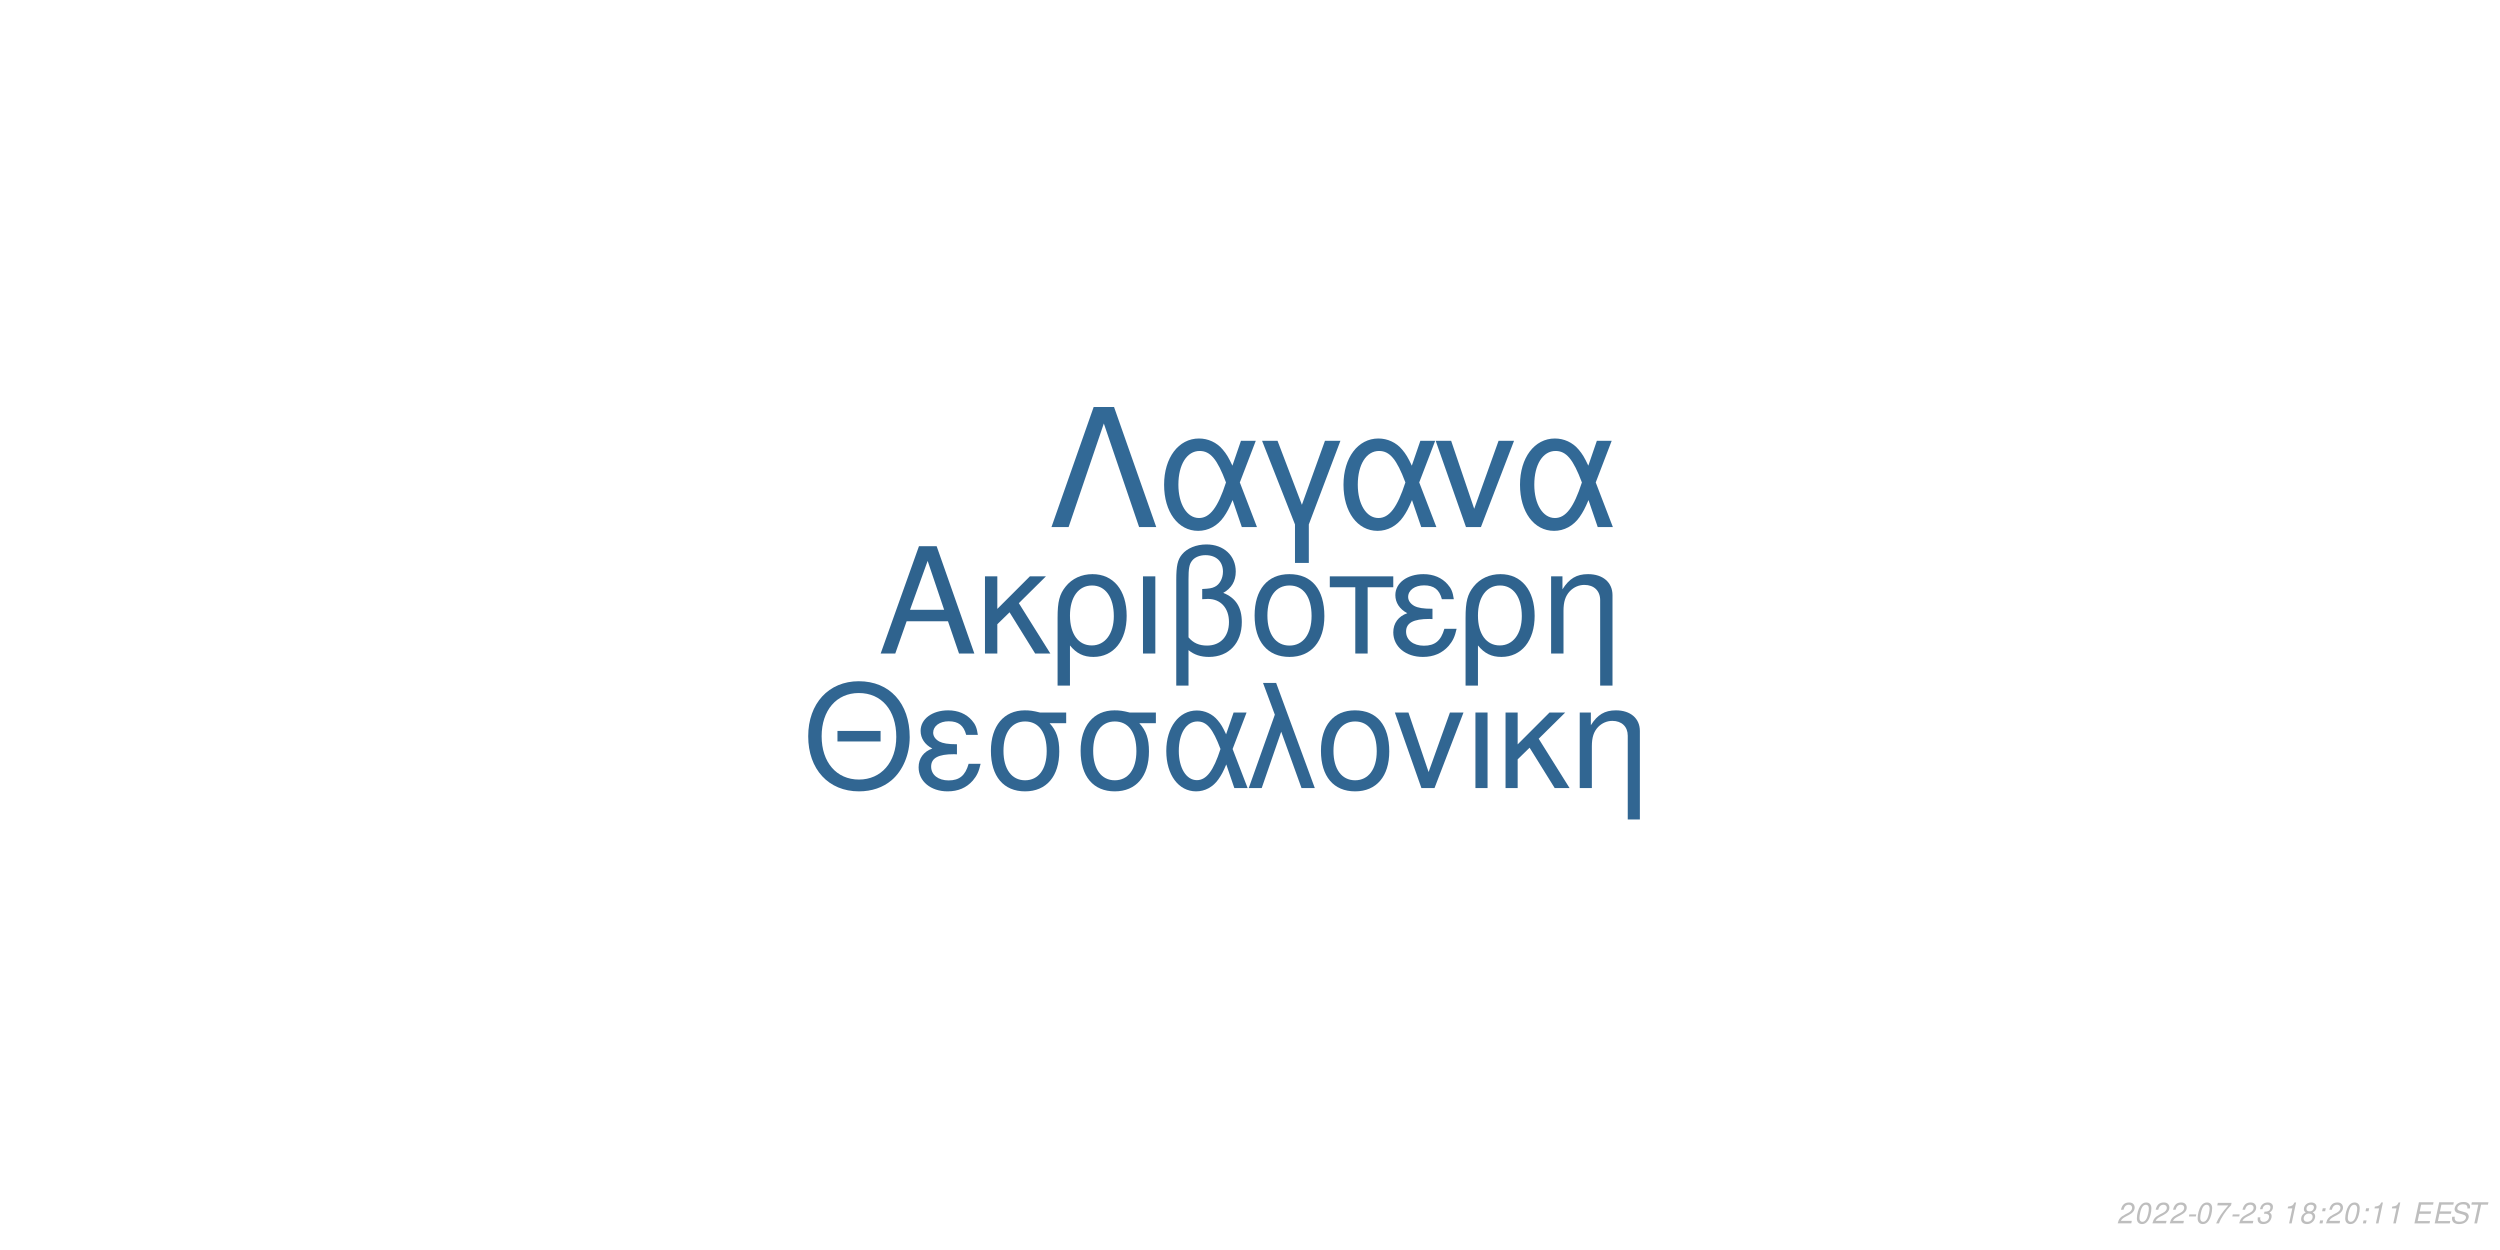
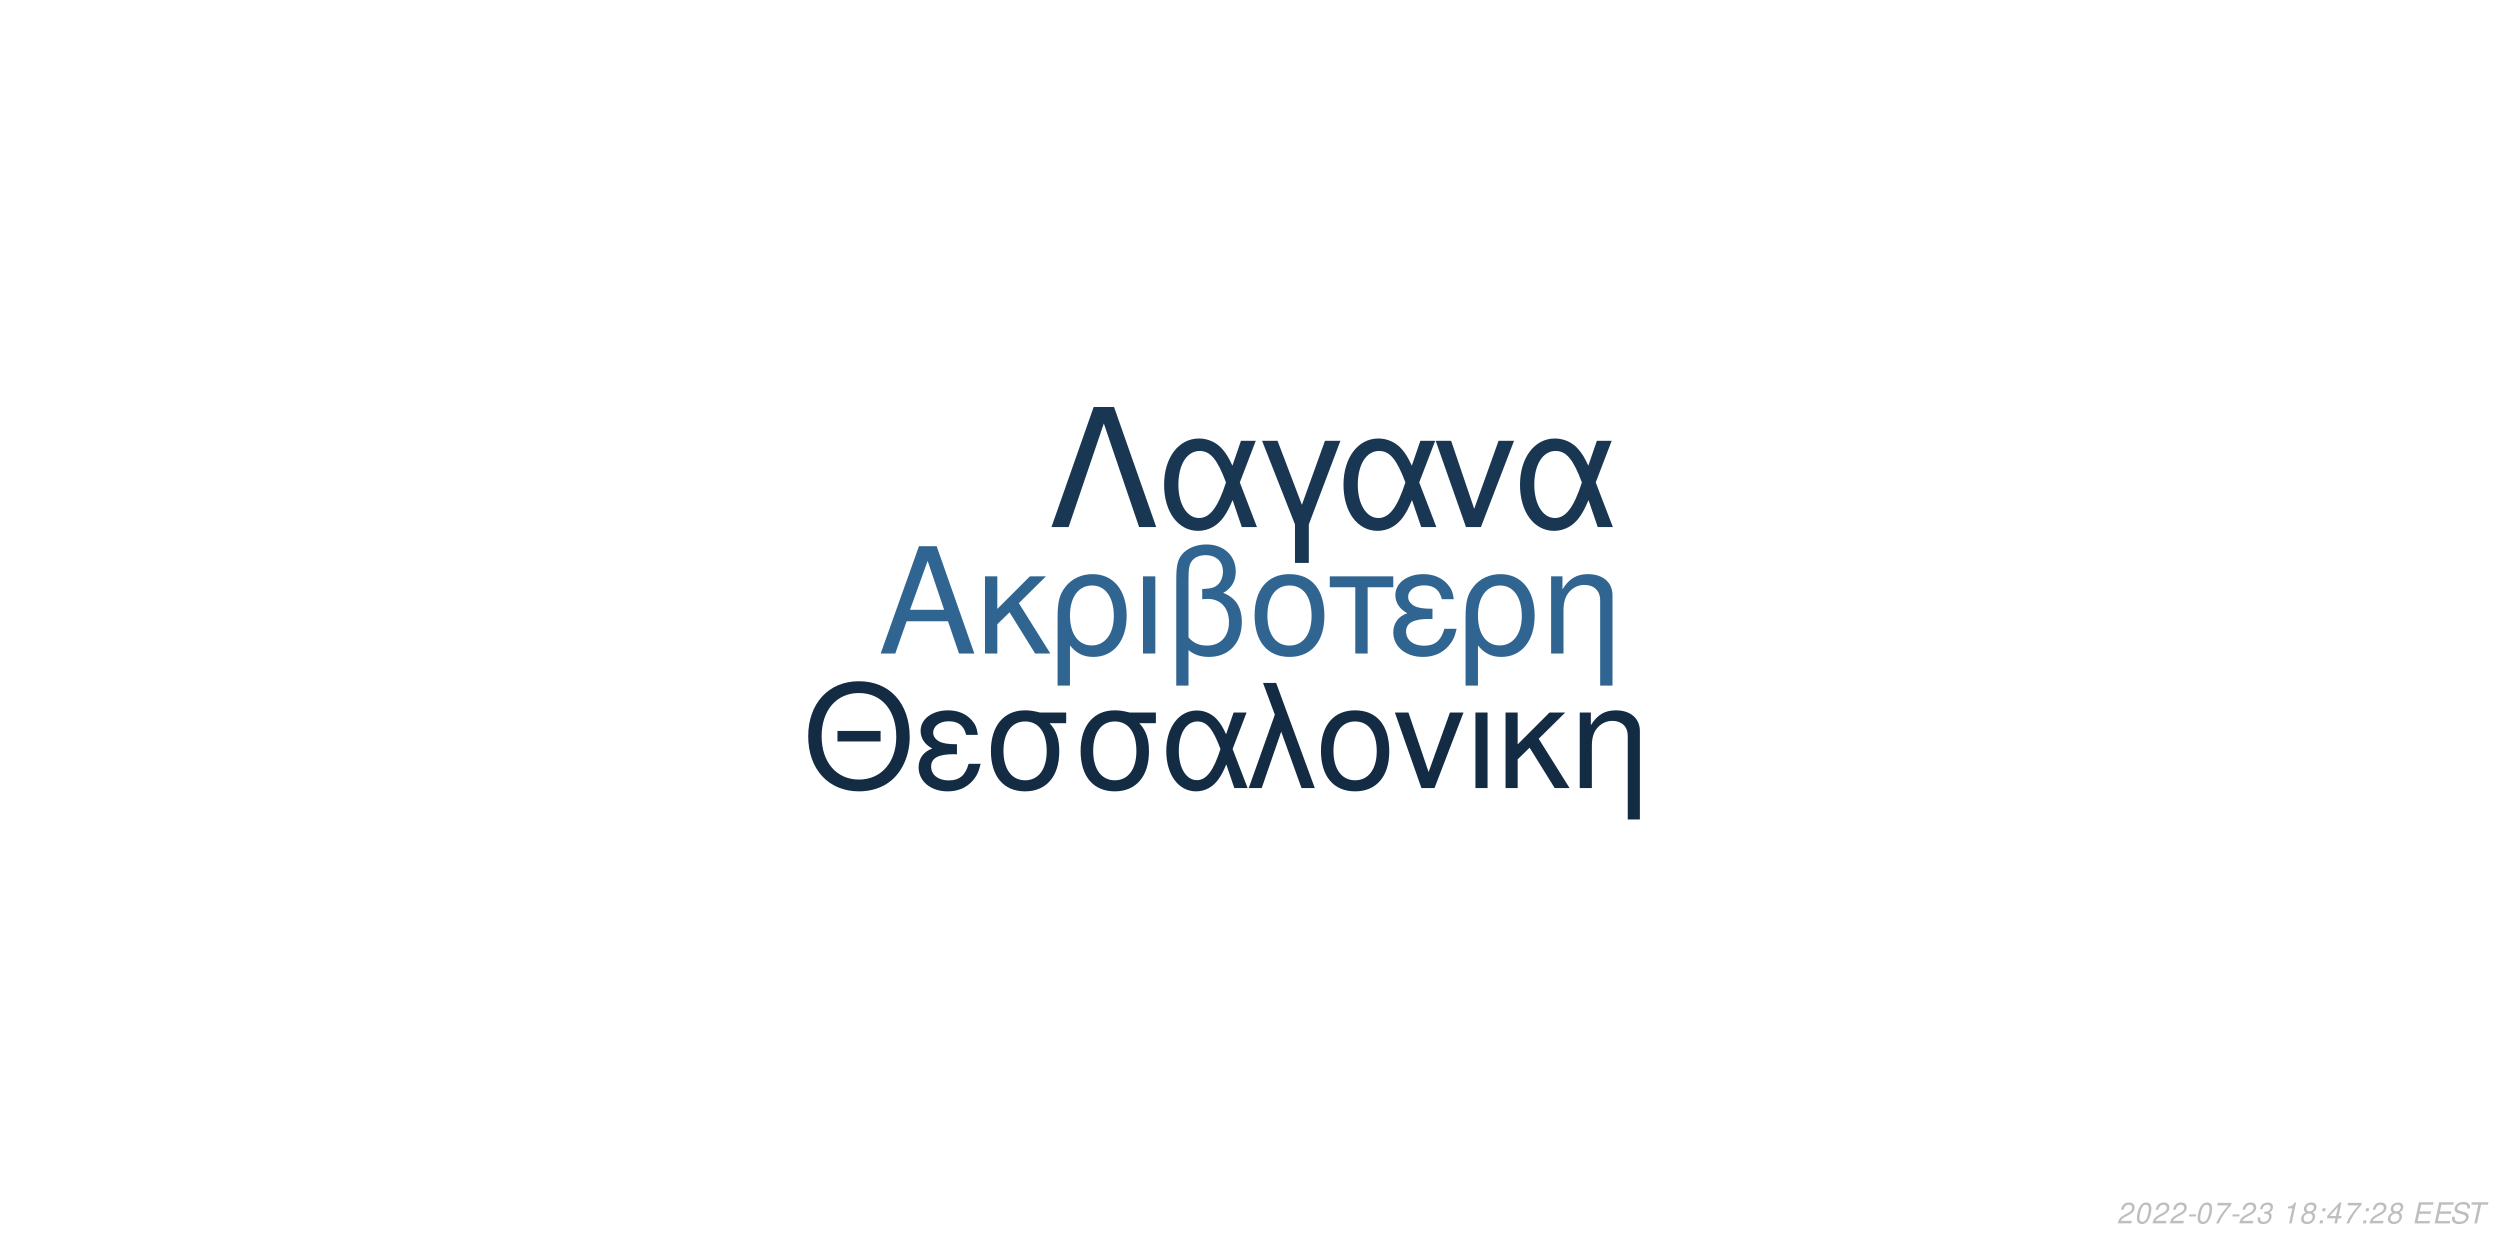
<svg xmlns="http://www.w3.org/2000/svg" xmlns:xlink="http://www.w3.org/1999/xlink" width="864pt" height="432pt" viewBox="0 0 864 432" version="1.1">
  <defs>
    <g>
      <symbol overflow="visible" id="glyph0-0">
        <path style="stroke:none;" d="" />
      </symbol>
      <symbol overflow="visible" id="glyph0-1">
        <path style="stroke:none;" d="M 24.125 -11.141 L 27.938 0 L 33.234 0 L 20.203 -37.094 L 14.094 -37.094 L 0.859 0 L 5.906 0 L 9.828 -11.141 Z M 22.797 -15.109 L 11 -15.109 L 17.094 -32.016 Z M 22.797 -15.109 " />
      </symbol>
      <symbol overflow="visible" id="glyph0-2">
        <path style="stroke:none;" d="M 7.172 -15.422 L 7.172 -26.672 L 2.906 -26.672 L 2.906 0 L 7.172 0 L 7.172 -10.125 L 11.406 -14.25 L 20.25 0 L 25.5 0 L 14.609 -17.406 L 23.969 -26.672 L 18.422 -26.672 Z M 7.172 -15.422 " />
      </symbol>
      <symbol overflow="visible" id="glyph0-3">
        <path style="stroke:none;" d="M 3 11.094 L 7.281 11.094 L 7.281 -2.797 C 9.516 -0.047 11.953 1.172 15.375 1.172 C 22.344 1.172 26.875 -4.422 26.875 -13.031 C 26.875 -21.891 22.297 -27.438 15.062 -27.438 C 11.297 -27.438 7.984 -25.906 5.797 -23.156 C 3.672 -20.516 3 -17.969 3 -12.359 Z M 14.906 -23.516 C 19.547 -23.516 22.438 -19.438 22.438 -12.922 C 22.438 -6.812 19.391 -2.797 14.812 -2.797 C 10.172 -2.797 7.281 -6.766 7.281 -13.125 C 7.281 -19.484 10.234 -23.516 14.906 -23.516 Z M 14.906 -23.516 " />
      </symbol>
      <symbol overflow="visible" id="glyph0-4">
        <path style="stroke:none;" d="M 3.516 0 L 7.781 0 L 7.781 -26.672 L 3.516 -26.672 Z M 3.516 0 " />
      </symbol>
      <symbol overflow="visible" id="glyph0-5">
        <path style="stroke:none;" d="M 4.016 11.094 L 8.25 11.094 L 8.25 -1.172 C 10.172 0.406 12.422 1.172 15.312 1.172 C 22.188 1.172 26.672 -3.609 26.672 -10.891 C 26.672 -15.984 24.578 -19.234 20.25 -20.969 C 23.109 -22.547 24.578 -25.031 24.578 -28.344 C 24.578 -33.844 20.406 -37.703 14.453 -37.703 C 10.938 -37.703 7.734 -36.391 6 -34.25 C 4.484 -32.422 4.016 -30.328 4.016 -25.391 Z M 8.25 -25.656 C 8.25 -29.359 8.5 -30.844 9.469 -32.062 C 10.375 -33.281 12.156 -34 14.094 -34 C 17.812 -34 20.156 -31.812 20.156 -28.297 C 20.156 -25.953 18.984 -23.812 17.297 -23.047 C 16.281 -22.547 15.469 -22.438 12.984 -22.297 L 12.984 -18.781 C 13.734 -18.828 14.344 -18.875 14.969 -18.875 C 19.344 -18.875 22.234 -15.719 22.234 -10.891 C 22.234 -5.906 19.281 -2.75 14.656 -2.75 C 11.953 -2.75 9.922 -3.609 8.25 -5.594 Z M 8.25 -25.656 " />
      </symbol>
      <symbol overflow="visible" id="glyph0-6">
        <path style="stroke:none;" d="M 14.094 -27.438 C 6.562 -27.438 2.094 -22.094 2.094 -13.125 C 2.094 -4.125 6.562 1.172 14.141 1.172 C 21.672 1.172 26.203 -4.172 26.203 -12.922 C 26.203 -22.188 21.828 -27.438 14.094 -27.438 Z M 14.141 -23.516 C 18.938 -23.516 21.781 -19.594 21.781 -12.984 C 21.781 -6.672 18.828 -2.75 14.141 -2.75 C 9.422 -2.75 6.516 -6.672 6.516 -13.125 C 6.516 -19.594 9.422 -23.516 14.141 -23.516 Z M 14.141 -23.516 " />
      </symbol>
      <symbol overflow="visible" id="glyph0-7">
        <path style="stroke:none;" d="M 7.891 0 L 12.156 0 L 12.156 -22.906 L 21.016 -22.906 L 21.016 -26.672 L -0.922 -26.672 L -0.922 -22.906 L 7.891 -22.906 Z M 7.891 0 " />
      </symbol>
      <symbol overflow="visible" id="glyph0-8">
        <path style="stroke:none;" d="M 14.562 -15.469 C 11.344 -15.469 9.562 -15.781 8.297 -16.438 C 6.922 -17.203 6.156 -18.328 6.156 -19.547 C 6.156 -21.891 8.453 -23.562 11.656 -23.562 C 15.062 -23.562 16.953 -22.094 17.812 -18.781 L 21.938 -18.781 C 21.578 -21.266 21.062 -22.5 19.797 -23.922 C 17.812 -26.203 14.906 -27.438 11.453 -27.438 C 5.797 -27.438 1.734 -24.375 1.734 -20.203 C 1.734 -17.609 3.156 -15.375 5.859 -13.938 C 2.797 -12.875 1.016 -10.484 1.016 -7.328 C 1.016 -2.391 5.297 1.172 11.25 1.172 C 14.969 1.172 17.906 -0.109 20.156 -2.641 C 21.578 -4.328 22.297 -5.797 22.906 -8.547 L 18.672 -8.547 C 17.5 -4.422 15.422 -2.703 11.609 -2.703 C 7.938 -2.703 5.438 -4.688 5.438 -7.578 C 5.438 -10.578 7.938 -11.953 13.484 -11.953 C 13.641 -11.953 14.094 -11.953 14.562 -11.906 Z M 14.562 -15.469 " />
      </symbol>
      <symbol overflow="visible" id="glyph0-9">
        <path style="stroke:none;" d="M 3.562 -26.672 L 3.562 0 L 7.844 0 L 7.844 -14.703 C 7.844 -17.906 8.5 -19.891 10.031 -21.531 C 11.406 -22.953 13.188 -23.719 15.062 -23.719 C 18.375 -23.719 20.516 -21.672 20.516 -18.469 L 20.516 11.094 L 24.781 11.094 L 24.781 -20.156 C 24.781 -24.578 21.469 -27.438 16.328 -27.438 C 12.359 -27.438 9.828 -25.906 7.484 -22.188 L 7.484 -26.672 Z M 3.562 -26.672 " />
      </symbol>
      <symbol overflow="visible" id="glyph1-0">
        <path style="stroke:none;" d="" />
      </symbol>
      <symbol overflow="visible" id="glyph1-1">
        <path style="stroke:none;" d="M 26.859 -19.734 L 11.953 -19.734 L 11.953 -16.094 L 26.859 -16.094 Z M 19.328 -36.922 C 8.922 -36.922 1.844 -29.25 1.844 -17.891 C 1.844 -6.484 8.875 1.141 19.391 1.141 C 23.812 1.141 27.703 -0.203 30.641 -2.688 C 34.578 -6.031 36.922 -11.656 36.922 -17.594 C 36.922 -29.297 30 -36.922 19.328 -36.922 Z M 19.328 -32.844 C 27.203 -32.844 32.281 -26.906 32.281 -17.688 C 32.281 -8.922 27.062 -2.938 19.391 -2.938 C 11.609 -2.938 6.484 -8.922 6.484 -17.891 C 6.484 -26.859 11.609 -32.844 19.328 -32.844 Z M 19.328 -32.844 " />
      </symbol>
      <symbol overflow="visible" id="glyph1-2">
        <path style="stroke:none;" d="M 14.25 -15.141 C 11.109 -15.141 9.375 -15.453 8.125 -16.094 C 6.781 -16.844 6.031 -17.938 6.031 -19.141 C 6.031 -21.422 8.266 -23.078 11.406 -23.078 C 14.75 -23.078 16.594 -21.625 17.438 -18.391 L 21.469 -18.391 C 21.125 -20.828 20.625 -22.031 19.391 -23.422 C 17.438 -25.656 14.594 -26.859 11.219 -26.859 C 5.688 -26.859 1.688 -23.875 1.688 -19.781 C 1.688 -17.234 3.094 -15.047 5.734 -13.656 C 2.734 -12.609 1 -10.266 1 -7.172 C 1 -2.344 5.188 1.141 11.016 1.141 C 14.656 1.141 17.547 -0.094 19.734 -2.594 C 21.125 -4.234 21.828 -5.688 22.422 -8.375 L 18.281 -8.375 C 17.141 -4.328 15.094 -2.641 11.359 -2.641 C 7.766 -2.641 5.328 -4.578 5.328 -7.422 C 5.328 -10.359 7.766 -11.703 13.203 -11.703 C 13.359 -11.703 13.797 -11.703 14.25 -11.656 Z M 14.25 -15.141 " />
      </symbol>
      <symbol overflow="visible" id="glyph1-3">
        <path style="stroke:none;" d="M 29 -26.109 L 19.938 -26.109 C 17.594 -26.703 16.438 -26.859 14.703 -26.859 C 7.469 -26.859 2.984 -21.469 2.984 -12.859 C 2.984 -4.031 7.375 1.141 14.797 1.141 C 22.172 1.141 26.609 -4.078 26.609 -12.656 C 26.609 -17.047 25.656 -19.828 23.266 -22.422 L 29 -22.422 Z M 14.797 -23.016 C 19.531 -23.016 22.266 -19.234 22.266 -12.75 C 22.266 -6.531 19.438 -2.688 14.797 -2.688 C 10.172 -2.688 7.328 -6.531 7.328 -12.859 C 7.328 -19.188 10.172 -23.016 14.797 -23.016 Z M 14.797 -23.016 " />
      </symbol>
      <symbol overflow="visible" id="glyph1-4">
        <path style="stroke:none;" d="M 29.344 -26.109 L 24.859 -26.109 L 22.266 -18.578 C 21.125 -21.031 20.484 -22.125 19.328 -23.469 C 17.547 -25.609 14.906 -26.812 12.156 -26.812 C 5.984 -26.812 1.594 -20.984 1.594 -12.812 C 1.594 -4.578 5.828 1.141 11.906 1.141 C 14.953 1.141 17.734 -0.344 19.625 -3.047 C 20.672 -4.531 21.281 -5.688 22.328 -8.172 L 25.109 0 L 29.703 0 L 24.516 -13.5 Z M 20.328 -13.5 C 17.891 -5.922 15.453 -2.734 12.156 -2.734 C 8.516 -2.734 5.922 -6.922 5.922 -12.812 C 5.922 -18.938 8.516 -23.016 12.359 -23.016 C 15.594 -23.016 17.688 -20.531 20.328 -13.5 Z M 20.328 -13.5 " />
      </symbol>
      <symbol overflow="visible" id="glyph1-5">
        <path style="stroke:none;" d="M 1.094 0 L 5.578 0 L 12.312 -19.484 L 19.328 0 L 23.922 0 L 10.562 -36.328 L 6.031 -36.328 L 10.109 -25.359 Z M 1.094 0 " />
      </symbol>
      <symbol overflow="visible" id="glyph1-6">
        <path style="stroke:none;" d="M 13.797 -26.859 C 6.422 -26.859 2.047 -21.625 2.047 -12.859 C 2.047 -4.031 6.422 1.141 13.859 1.141 C 21.234 1.141 25.656 -4.078 25.656 -12.656 C 25.656 -21.719 21.375 -26.859 13.797 -26.859 Z M 13.859 -23.016 C 18.531 -23.016 21.328 -19.188 21.328 -12.703 C 21.328 -6.531 18.438 -2.688 13.859 -2.688 C 9.219 -2.688 6.375 -6.531 6.375 -12.859 C 6.375 -19.188 9.219 -23.016 13.859 -23.016 Z M 13.859 -23.016 " />
      </symbol>
      <symbol overflow="visible" id="glyph1-7">
        <path style="stroke:none;" d="M 14.297 0 L 24.312 -26.109 L 19.625 -26.109 L 12.25 -5.531 L 5.281 -26.109 L 0.594 -26.109 L 9.766 0 Z M 14.297 0 " />
      </symbol>
      <symbol overflow="visible" id="glyph1-8">
        <path style="stroke:none;" d="M 3.438 0 L 7.625 0 L 7.625 -26.109 L 3.438 -26.109 Z M 3.438 0 " />
      </symbol>
      <symbol overflow="visible" id="glyph1-9">
        <path style="stroke:none;" d="M 7.031 -15.094 L 7.031 -26.109 L 2.844 -26.109 L 2.844 0 L 7.031 0 L 7.031 -9.922 L 11.156 -13.953 L 19.828 0 L 24.969 0 L 14.297 -17.047 L 23.469 -26.109 L 18.031 -26.109 Z M 7.031 -15.094 " />
      </symbol>
      <symbol overflow="visible" id="glyph1-10">
        <path style="stroke:none;" d="M 3.484 -26.109 L 3.484 0 L 7.672 0 L 7.672 -14.406 C 7.672 -17.547 8.328 -19.484 9.812 -21.078 C 11.156 -22.469 12.906 -23.219 14.75 -23.219 C 17.984 -23.219 20.078 -21.234 20.078 -18.094 L 20.078 10.859 L 24.266 10.859 L 24.266 -19.734 C 24.266 -24.062 21.031 -26.859 16 -26.859 C 12.109 -26.859 9.609 -25.359 7.328 -21.719 L 7.328 -26.109 Z M 3.484 -26.109 " />
      </symbol>
      <symbol overflow="visible" id="glyph2-0">
        <path style="stroke:none;" d="" />
      </symbol>
      <symbol overflow="visible" id="glyph2-1">
        <path style="stroke:none;" d="M 22.531 -41.484 L 15.484 -41.484 L 0.906 0 L 6.828 0 L 19 -35.797 L 31.188 0 L 37.109 0 Z M 22.531 -41.484 " />
      </symbol>
      <symbol overflow="visible" id="glyph2-2">
        <path style="stroke:none;" d="M 33.516 -29.812 L 28.391 -29.812 L 25.438 -21.219 C 24.125 -24.016 23.391 -25.266 22.078 -26.797 C 20.031 -29.25 17.016 -30.609 13.891 -30.609 C 6.828 -30.609 1.828 -23.953 1.828 -14.625 C 1.828 -5.234 6.656 1.312 13.594 1.312 C 17.078 1.312 20.266 -0.391 22.422 -3.469 C 23.609 -5.172 24.297 -6.484 25.5 -9.328 L 28.688 0 L 33.922 0 L 28 -15.422 Z M 23.219 -15.422 C 20.422 -6.766 17.641 -3.125 13.891 -3.125 C 9.734 -3.125 6.766 -7.906 6.766 -14.625 C 6.766 -21.625 9.734 -26.297 14.109 -26.297 C 17.812 -26.297 20.203 -23.453 23.219 -15.422 Z M 23.219 -15.422 " />
      </symbol>
      <symbol overflow="visible" id="glyph2-3">
        <path style="stroke:none;" d="M 12.062 12.406 L 16.844 12.406 L 16.844 -0.906 L 27.766 -29.812 L 22.422 -29.812 L 14.453 -7.688 L 6.031 -29.812 L 0.688 -29.812 L 12.062 -0.906 Z M 12.062 12.406 " />
      </symbol>
      <symbol overflow="visible" id="glyph2-4">
        <path style="stroke:none;" d="M 16.328 0 L 27.766 -29.812 L 22.422 -29.812 L 14 -6.312 L 6.031 -29.812 L 0.688 -29.812 L 11.156 0 Z M 16.328 0 " />
      </symbol>
      <symbol overflow="visible" id="glyph3-0">
        <path style="stroke:none;" d="" />
      </symbol>
      <symbol overflow="visible" id="glyph3-1">
        <path style="stroke:none;" d="M 5.234 -0.875 L 1.469 -0.875 C 1.641 -1.375 2.203 -1.891 3.109 -2.344 L 4.234 -2.938 C 5.562 -3.625 6.219 -4.469 6.219 -5.484 C 6.219 -5.938 6.062 -6.359 5.797 -6.656 C 5.469 -7.047 4.984 -7.234 4.312 -7.234 C 2.766 -7.234 1.891 -6.453 1.484 -4.734 L 2.375 -4.734 C 2.484 -5.188 2.609 -5.484 2.797 -5.75 C 3.094 -6.203 3.609 -6.453 4.188 -6.453 C 4.891 -6.453 5.344 -6.031 5.344 -5.375 C 5.344 -4.703 4.859 -4.094 4.016 -3.656 L 2.984 -3.125 C 1.234 -2.188 0.797 -1.656 0.344 -0.016 L 5.047 -0.016 Z M 5.234 -0.875 " />
      </symbol>
      <symbol overflow="visible" id="glyph3-2">
        <path style="stroke:none;" d="M 4.203 -7.234 C 3.375 -7.234 2.688 -6.812 2.125 -5.984 C 1.484 -5.047 0.984 -3.188 0.984 -1.734 C 0.984 -1.109 1.172 -0.562 1.484 -0.266 C 1.797 0.047 2.281 0.234 2.766 0.234 C 3.625 0.234 4.281 -0.156 4.859 -1.016 C 5.516 -1.953 6 -3.797 6 -5.266 C 6 -6.5 5.328 -7.234 4.203 -7.234 Z M 4.094 -6.453 C 4.734 -6.453 5.125 -5.984 5.125 -5.156 C 5.125 -4.203 4.781 -2.625 4.406 -1.812 C 3.984 -0.938 3.516 -0.547 2.875 -0.547 C 2.25 -0.547 1.875 -1.031 1.875 -1.828 C 1.875 -2.797 2.203 -4.344 2.594 -5.203 C 2.984 -6.047 3.453 -6.453 4.094 -6.453 Z M 4.094 -6.453 " />
      </symbol>
      <symbol overflow="visible" id="glyph3-3">
        <path style="stroke:none;" d="M 3.516 -3.125 L 1.125 -3.125 L 0.969 -2.406 L 3.359 -2.406 Z M 3.516 -3.125 " />
      </symbol>
      <symbol overflow="visible" id="glyph3-4">
        <path style="stroke:none;" d="M 6.703 -7.094 L 1.953 -7.094 L 1.766 -6.219 L 5.594 -6.219 C 3.344 -3.688 2.266 -2.109 1.375 0 L 2.344 0 C 3.031 -1.906 4.828 -4.594 6.547 -6.281 Z M 6.703 -7.094 " />
      </symbol>
      <symbol overflow="visible" id="glyph3-5">
        <path style="stroke:none;" d="M 2.922 -3.312 C 3.125 -3.344 3.234 -3.344 3.375 -3.344 C 4.203 -3.344 4.688 -3 4.688 -2.406 C 4.688 -1.312 3.906 -0.547 2.781 -0.547 C 2.047 -0.547 1.594 -0.938 1.594 -1.562 C 1.594 -1.719 1.609 -1.844 1.656 -2.094 L 0.766 -2.094 C 0.734 -1.797 0.719 -1.641 0.719 -1.469 C 0.719 -0.375 1.406 0.234 2.641 0.234 C 3.547 0.234 4.297 -0.078 4.812 -0.656 C 5.266 -1.156 5.562 -1.875 5.562 -2.547 C 5.562 -3.125 5.344 -3.453 4.797 -3.734 C 5.641 -4.234 6.016 -4.844 6.016 -5.734 C 6.016 -6.656 5.312 -7.234 4.203 -7.234 C 3.375 -7.234 2.672 -6.938 2.188 -6.375 C 1.891 -6.031 1.703 -5.641 1.516 -4.906 L 2.391 -4.906 C 2.5 -5.359 2.594 -5.594 2.734 -5.812 C 3.047 -6.234 3.516 -6.453 4.078 -6.453 C 4.734 -6.453 5.141 -6.125 5.141 -5.578 C 5.141 -5.188 5.016 -4.797 4.797 -4.547 C 4.516 -4.234 4 -4.062 3.266 -4.062 L 3.078 -4.062 Z M 2.922 -3.312 " />
      </symbol>
      <symbol overflow="visible" id="glyph3-6">
        <path style="stroke:none;" d="" />
      </symbol>
      <symbol overflow="visible" id="glyph3-7">
        <path style="stroke:none;" d="M 3.703 -5.188 L 2.594 0 L 3.469 0 L 5.016 -7.234 L 4.438 -7.234 C 3.906 -6.156 3.688 -6.016 2.234 -5.812 L 2.109 -5.188 Z M 3.703 -5.188 " />
      </symbol>
      <symbol overflow="visible" id="glyph3-8">
        <path style="stroke:none;" d="M 4.766 -3.797 C 5.078 -3.969 5.234 -4.078 5.438 -4.234 C 5.812 -4.594 6.062 -5.172 6.062 -5.734 C 6.062 -6.625 5.344 -7.234 4.266 -7.234 C 2.812 -7.234 1.703 -6.219 1.703 -4.875 C 1.703 -4.406 1.875 -4.125 2.359 -3.812 C 1.297 -3.312 0.75 -2.516 0.75 -1.469 C 0.75 -0.438 1.547 0.234 2.812 0.234 C 3.656 0.234 4.359 -0.094 4.938 -0.734 C 5.359 -1.234 5.609 -1.859 5.609 -2.438 C 5.609 -3.047 5.312 -3.516 4.766 -3.797 Z M 4.109 -6.453 C 4.797 -6.453 5.188 -6.125 5.188 -5.578 C 5.188 -5.266 5.062 -4.922 4.859 -4.672 C 4.562 -4.312 4.188 -4.156 3.656 -4.156 C 2.984 -4.156 2.594 -4.453 2.594 -4.984 C 2.594 -5.859 3.203 -6.453 4.109 -6.453 Z M 3.453 -3.406 C 4.234 -3.406 4.734 -2.984 4.734 -2.312 C 4.734 -1.312 3.922 -0.547 2.875 -0.547 C 2.125 -0.547 1.625 -0.969 1.625 -1.625 C 1.625 -2.609 2.438 -3.406 3.453 -3.406 Z M 3.453 -3.406 " />
      </symbol>
      <symbol overflow="visible" id="glyph3-9">
        <path style="stroke:none;" d="M 2.359 -1.031 L 1.312 -1.031 L 1.094 0 L 2.141 0 Z M 3.266 -5.234 L 2.219 -5.234 L 2 -4.203 L 3.047 -4.203 Z M 3.266 -5.234 " />
      </symbol>
      <symbol overflow="visible" id="glyph3-10">
+         <path style="stroke:none;" d="M 3.625 -1.75 L 3.266 0 L 4.141 0 L 4.516 -1.75 L 5.562 -1.75 L 5.734 -2.531 L 4.688 -2.531 L 5.688 -7.234 L 5.016 -7.234 L 0.844 -2.672 L 0.641 -1.75 Z M 3.797 -2.531 L 1.594 -2.531 L 4.469 -5.703 Z M 3.797 -2.531 " />
+       </symbol>
+       <symbol overflow="visible" id="glyph3-11">
        <path style="stroke:none;" d="M 2.547 -3.312 L 6.5 -3.312 L 6.688 -4.141 L 2.719 -4.141 L 3.219 -6.469 L 7.344 -6.469 L 7.516 -7.297 L 2.453 -7.297 L 0.906 0 L 6.125 0 L 6.297 -0.812 L 2.016 -0.812 Z M 2.547 -3.312 " />
      </symbol>
-       <symbol overflow="visible" id="glyph3-11">
+       <symbol overflow="visible" id="glyph3-12">
        <path style="stroke:none;" d="M 7.062 -5.156 C 7.125 -5.438 7.141 -5.562 7.141 -5.703 C 7.141 -6.156 6.938 -6.594 6.594 -6.891 C 6.188 -7.25 5.656 -7.406 4.875 -7.406 C 3.844 -7.406 3.047 -7.125 2.5 -6.562 C 2.094 -6.141 1.781 -5.438 1.781 -4.922 C 1.781 -4.297 2.219 -3.766 2.891 -3.562 L 4.594 -3.094 C 5.406 -2.859 5.734 -2.578 5.734 -2.094 C 5.734 -1.781 5.547 -1.406 5.266 -1.141 C 4.844 -0.766 4.266 -0.578 3.453 -0.578 C 2.328 -0.578 1.812 -0.984 1.812 -1.906 C 1.812 -2.047 1.812 -2.125 1.844 -2.312 L 0.984 -2.312 C 0.906 -2.062 0.891 -1.906 0.891 -1.688 C 0.891 -0.484 1.797 0.234 3.297 0.234 C 4.359 0.234 5.234 -0.062 5.812 -0.609 C 6.344 -1.078 6.688 -1.797 6.688 -2.375 C 6.688 -2.641 6.609 -2.906 6.453 -3.156 C 6.234 -3.5 5.938 -3.703 5.469 -3.828 L 3.75 -4.312 C 2.984 -4.547 2.734 -4.734 2.734 -5.188 C 2.734 -5.547 2.875 -5.844 3.188 -6.109 C 3.547 -6.438 4.031 -6.594 4.703 -6.594 C 5.266 -6.594 5.688 -6.484 5.906 -6.297 C 6.094 -6.125 6.219 -5.797 6.219 -5.516 C 6.219 -5.422 6.203 -5.344 6.188 -5.156 Z M 7.062 -5.156 " />
      </symbol>
-       <symbol overflow="visible" id="glyph3-12">
+       <symbol overflow="visible" id="glyph3-13">
        <path style="stroke:none;" d="M 4.938 -6.469 L 7.312 -6.469 L 7.484 -7.297 L 1.75 -7.297 L 1.578 -6.469 L 3.984 -6.469 L 2.609 0 L 3.547 0 Z M 4.938 -6.469 " />
      </symbol>
    </g>
  </defs>
  <g id="surface1">
    <rect x="0" y="0" width="864" height="432" style="fill:rgb(100%,100%,100%);fill-opacity:1;stroke:none;" />
-     <g style="fill:rgb(18.431%,38.824%,55.686%);fill-opacity:1;">
+     <g style="fill:rgb(18.824%,39.608%,56.863%);fill-opacity:1;">
      <use xlink:href="#glyph0-1" x="303.5" y="225.861" />
      <use xlink:href="#glyph0-2" x="337.5" y="225.861" />
      <use xlink:href="#glyph0-3" x="362.5" y="225.861" />
      <use xlink:href="#glyph0-4" x="391.5" y="225.861" />
      <use xlink:href="#glyph0-5" x="402.5" y="225.861" />
      <use xlink:href="#glyph0-6" x="431.5" y="225.861" />
      <use xlink:href="#glyph0-7" x="460.5" y="225.861" />
      <use xlink:href="#glyph0-8" x="480.5" y="225.861" />
      <use xlink:href="#glyph0-3" x="503.5" y="225.861" />
      <use xlink:href="#glyph0-9" x="532.5" y="225.861" />
    </g>
-     <g style="fill:rgb(19.216%,40%,57.255%);fill-opacity:1;">
+     <g style="fill:rgb(7.451%,16.863%,26.275%);fill-opacity:1;">
      <use xlink:href="#glyph1-1" x="277.473" y="272.354" />
      <use xlink:href="#glyph1-2" x="316.473" y="272.354" />
      <use xlink:href="#glyph1-3" x="339.473" y="272.354" />
      <use xlink:href="#glyph1-3" x="370.473" y="272.354" />
      <use xlink:href="#glyph1-4" x="401.473" y="272.354" />
      <use xlink:href="#glyph1-5" x="430.473" y="272.354" />
      <use xlink:href="#glyph1-6" x="454.473" y="272.354" />
      <use xlink:href="#glyph1-7" x="481.473" y="272.354" />
      <use xlink:href="#glyph1-8" x="506.473" y="272.354" />
      <use xlink:href="#glyph1-9" x="517.473" y="272.354" />
      <use xlink:href="#glyph1-10" x="542.473" y="272.354" />
    </g>
-     <g style="fill:rgb(19.608%,41.176%,58.824%);fill-opacity:1;">
+     <g style="fill:rgb(9.804%,21.569%,32.549%);fill-opacity:1;">
      <use xlink:href="#glyph2-1" x="362.484" y="182.152" />
      <use xlink:href="#glyph2-2" x="400.484" y="182.152" />
      <use xlink:href="#glyph2-3" x="435.484" y="182.152" />
      <use xlink:href="#glyph2-2" x="462.484" y="182.152" />
      <use xlink:href="#glyph2-4" x="495.484" y="182.152" />
      <use xlink:href="#glyph2-2" x="523.484" y="182.152" />
    </g>
    <g style="fill:rgb(74.51%,74.51%,74.51%);fill-opacity:1;">
      <use xlink:href="#glyph3-1" x="731.52" y="422.81" />
      <use xlink:href="#glyph3-2" x="737.52" y="422.81" />
      <use xlink:href="#glyph3-1" x="743.52" y="422.81" />
      <use xlink:href="#glyph3-1" x="749.52" y="422.81" />
      <use xlink:href="#glyph3-3" x="755.52" y="422.81" />
      <use xlink:href="#glyph3-2" x="758.52" y="422.81" />
      <use xlink:href="#glyph3-4" x="764.52" y="422.81" />
      <use xlink:href="#glyph3-3" x="770.52" y="422.81" />
      <use xlink:href="#glyph3-1" x="773.52" y="422.81" />
      <use xlink:href="#glyph3-5" x="779.52" y="422.81" />
      <use xlink:href="#glyph3-6" x="785.52" y="422.81" />
      <use xlink:href="#glyph3-7" x="788.52" y="422.81" />
      <use xlink:href="#glyph3-8" x="794.52" y="422.81" />
      <use xlink:href="#glyph3-9" x="800.52" y="422.81" />
-       <use xlink:href="#glyph3-1" x="803.52" y="422.81" />
-       <use xlink:href="#glyph3-2" x="809.52" y="422.81" />
+       <use xlink:href="#glyph3-10" x="803.52" y="422.81" />
+       <use xlink:href="#glyph3-4" x="809.52" y="422.81" />
      <use xlink:href="#glyph3-9" x="815.52" y="422.81" />
-       <use xlink:href="#glyph3-7" x="818.52" y="422.81" />
-       <use xlink:href="#glyph3-7" x="824.52" y="422.81" />
+       <use xlink:href="#glyph3-1" x="818.52" y="422.81" />
+       <use xlink:href="#glyph3-8" x="824.52" y="422.81" />
      <use xlink:href="#glyph3-6" x="830.52" y="422.81" />
-       <use xlink:href="#glyph3-10" x="833.52" y="422.81" />
-       <use xlink:href="#glyph3-10" x="840.52" y="422.81" />
-       <use xlink:href="#glyph3-11" x="846.52" y="422.81" />
-       <use xlink:href="#glyph3-12" x="852.52" y="422.81" />
+       <use xlink:href="#glyph3-11" x="833.52" y="422.81" />
+       <use xlink:href="#glyph3-11" x="840.52" y="422.81" />
+       <use xlink:href="#glyph3-12" x="846.52" y="422.81" />
+       <use xlink:href="#glyph3-13" x="852.52" y="422.81" />
    </g>
  </g>
</svg>
